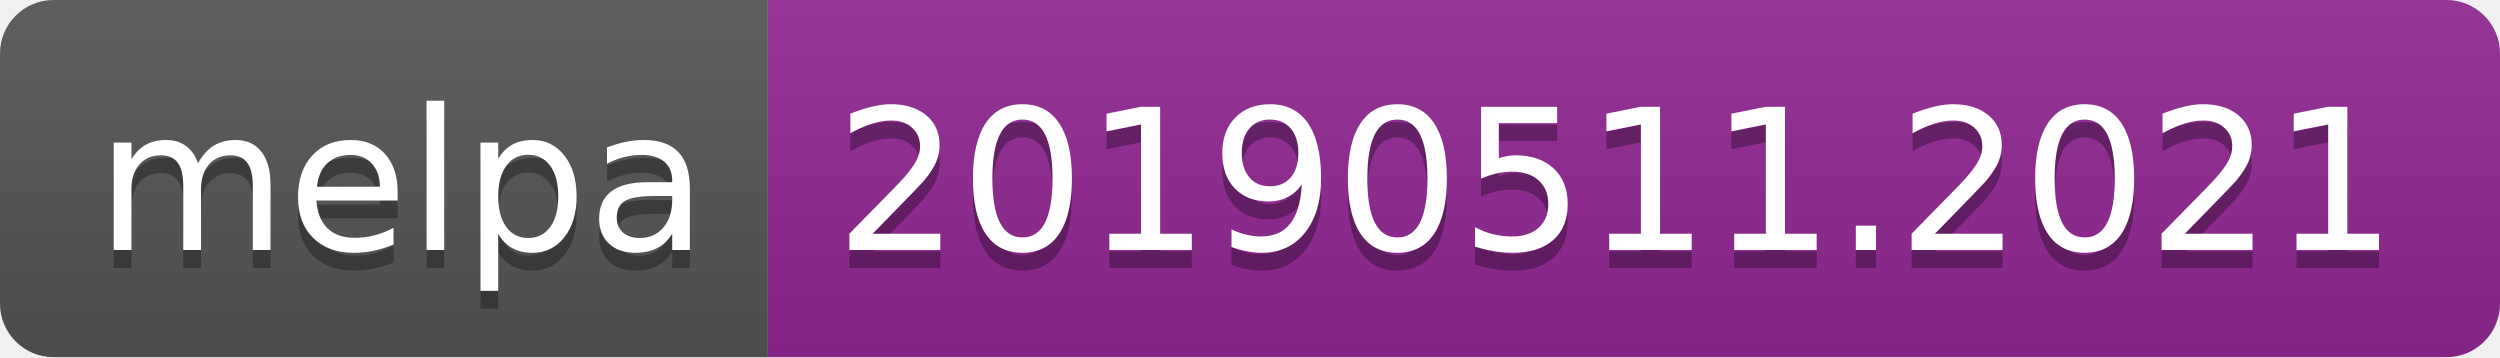
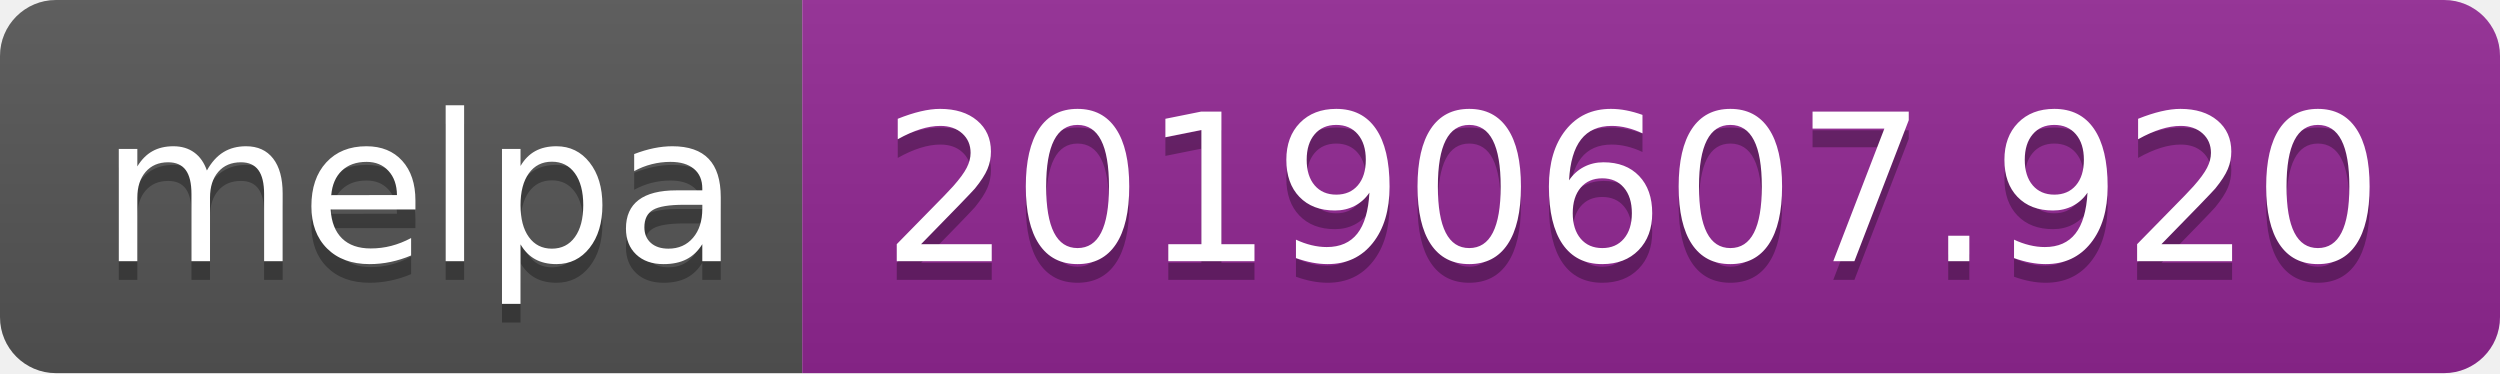
- <svg xmlns="http://www.w3.org/2000/svg" width="140" height="20">
+ <svg xmlns="http://www.w3.org/2000/svg" width="134" height="20">
  <linearGradient id="b" x2="0" y2="100%">
    <stop offset="0" stop-color="#bbb" stop-opacity=".1" />
    <stop offset="1" stop-opacity=".1" />
  </linearGradient>
  <clipPath id="a">
-     <rect width="140" height="20" rx="3" fill="#fff" />
+     <rect width="134" height="20" rx="3" fill="#fff" />
  </clipPath>
  <g clip-path="url(#a)">
    <path fill="#555" d="M0 0h43v20H0z" />
-     <path fill="#922793" d="M43 0h97v20H43z" />
-     <path fill="url(#b)" d="M0 0h140v20H0z" />
+     <path fill="#922793" d="M43 0h91v20H43z" />
+     <path fill="url(#b)" d="M0 0h134v20H0z" />
  </g>
  <g fill="#fff" text-anchor="middle" font-family="DejaVu Sans,Verdana,Geneva,sans-serif" font-size="110">
    <text x="225" y="150" fill="#010101" fill-opacity=".3" transform="scale(.1)" textLength="330">melpa</text>
    <text x="225" y="140" transform="scale(.1)" textLength="330">melpa</text>
-     <text x="905" y="150" fill="#010101" fill-opacity=".3" transform="scale(.1)" textLength="870">20190511.2021</text>
-     <text x="905" y="140" transform="scale(.1)" textLength="870">20190511.2021</text>
+     <text x="875" y="150" fill="#010101" fill-opacity=".3" transform="scale(.1)" textLength="810">20190607.920</text>
+     <text x="875" y="140" transform="scale(.1)" textLength="810">20190607.920</text>
  </g>
</svg>
